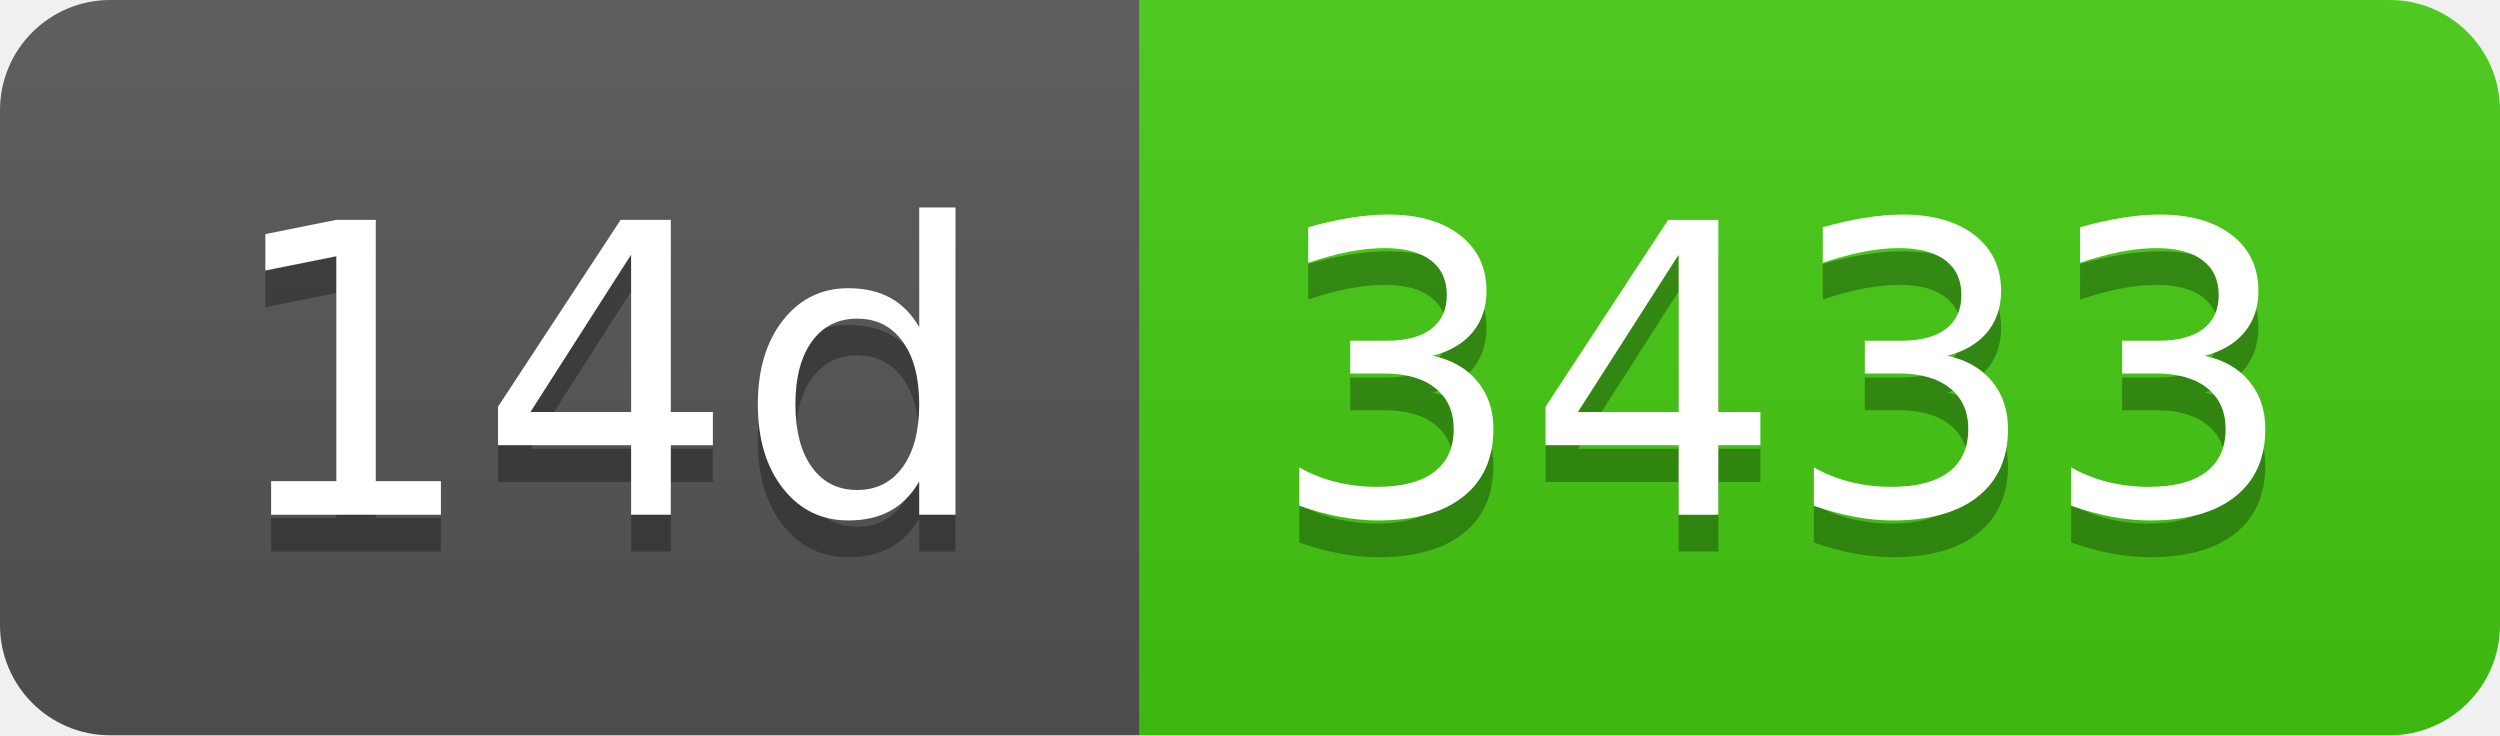
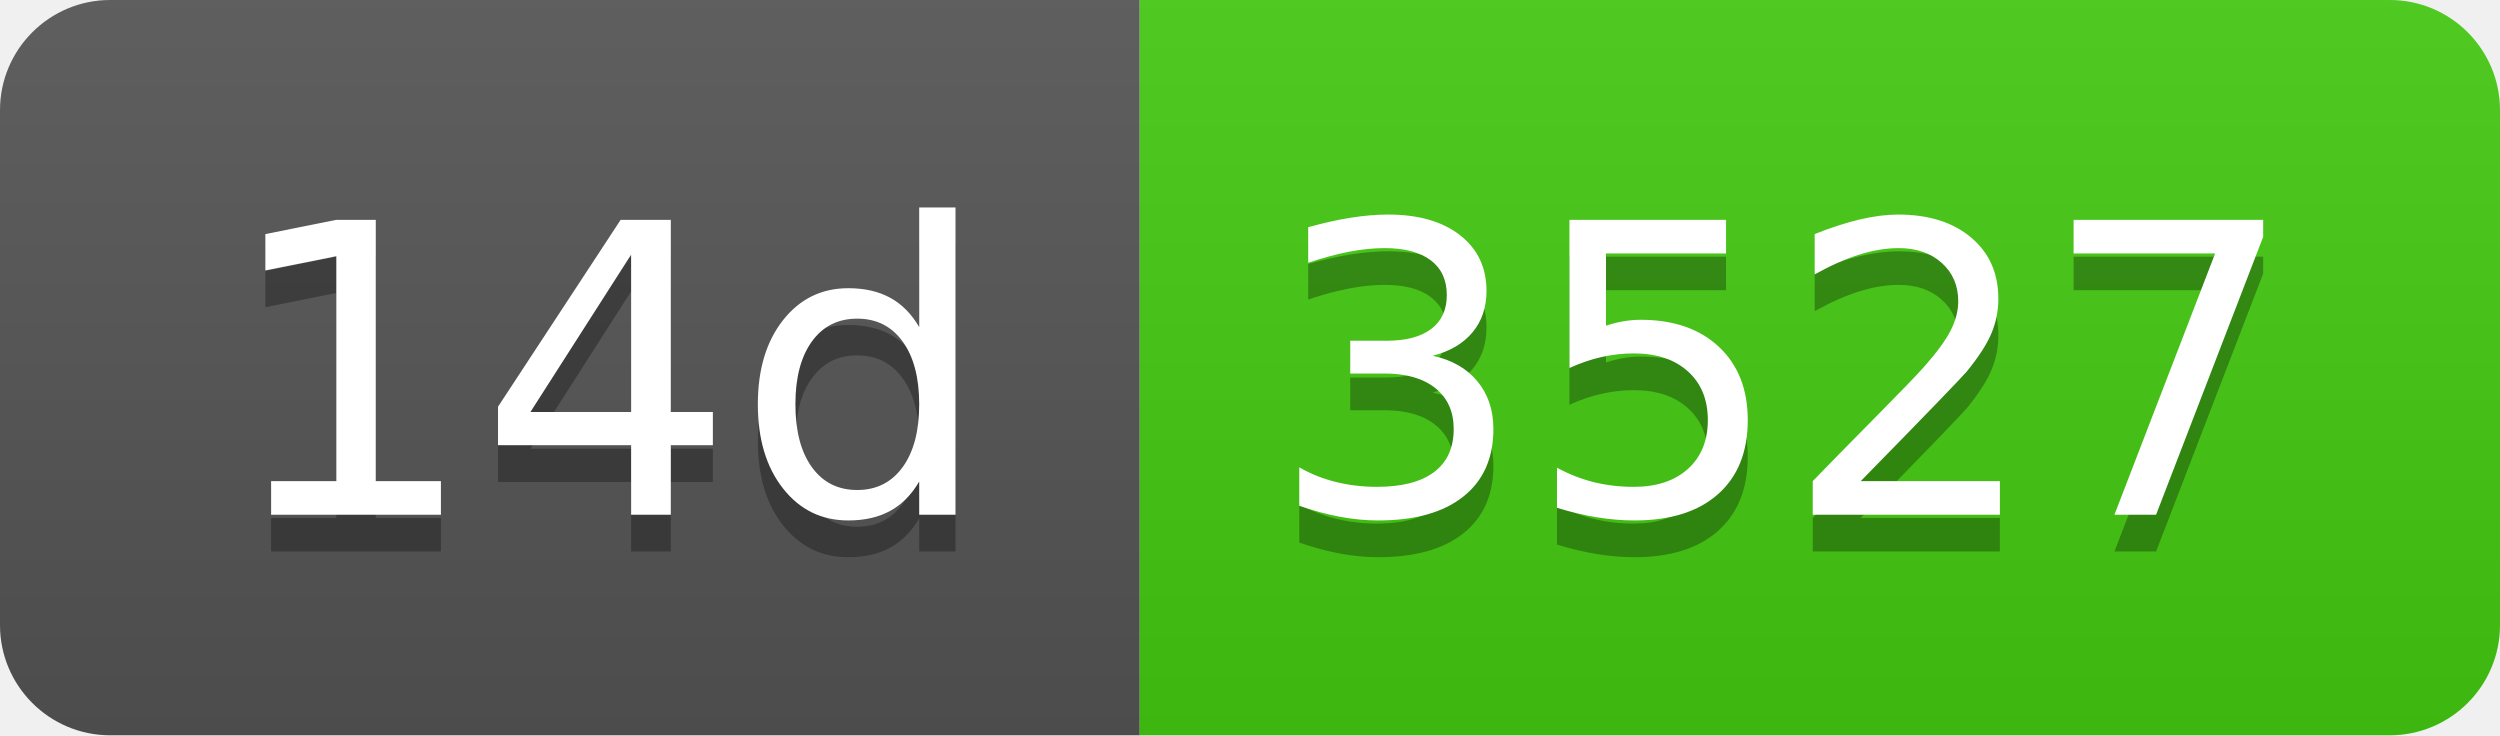
- <svg xmlns="http://www.w3.org/2000/svg" width="68" height="20" role="img" aria-label="14d: 3433">
+ <svg xmlns="http://www.w3.org/2000/svg" width="68" height="20" role="img" aria-label="14d: 3527">
  <linearGradient id="s" x2="0" y2="100%">
    <stop offset="0" stop-color="#bbb" stop-opacity=".1" />
    <stop offset="1" stop-opacity=".1" />
  </linearGradient>
  <clipPath id="r">
    <rect width="68" height="20" rx="3" fill="#fff" />
  </clipPath>
  <g clip-path="url(#r)">
    <rect width="31" height="20" fill="#555" />
    <rect x="31" width="37" height="20" fill="#4c1" />
    <rect width="68" height="20" fill="url(#s)" />
  </g>
  <g fill="#fff" text-anchor="middle" font-family="Verdana,Geneva,DejaVu Sans,sans-serif" text-rendering="geometricPrecision" font-size="110">
    <text aria-hidden="true" x="165" y="150" fill="#010101" fill-opacity=".3" transform="scale(.1)" textLength="210">14d</text>
    <text x="165" y="140" transform="scale(.1)" fill="#fff" textLength="210">14d</text>
-     <text aria-hidden="true" x="485" y="150" fill="#010101" fill-opacity=".3" transform="scale(.1)" textLength="270">3433</text>
-     <text x="485" y="140" transform="scale(.1)" fill="#fff" textLength="270">3433</text>
+     <text aria-hidden="true" x="485" y="150" fill="#010101" fill-opacity=".3" transform="scale(.1)" textLength="270">3527</text>
+     <text x="485" y="140" transform="scale(.1)" fill="#fff" textLength="270">3527</text>
  </g>
</svg>
